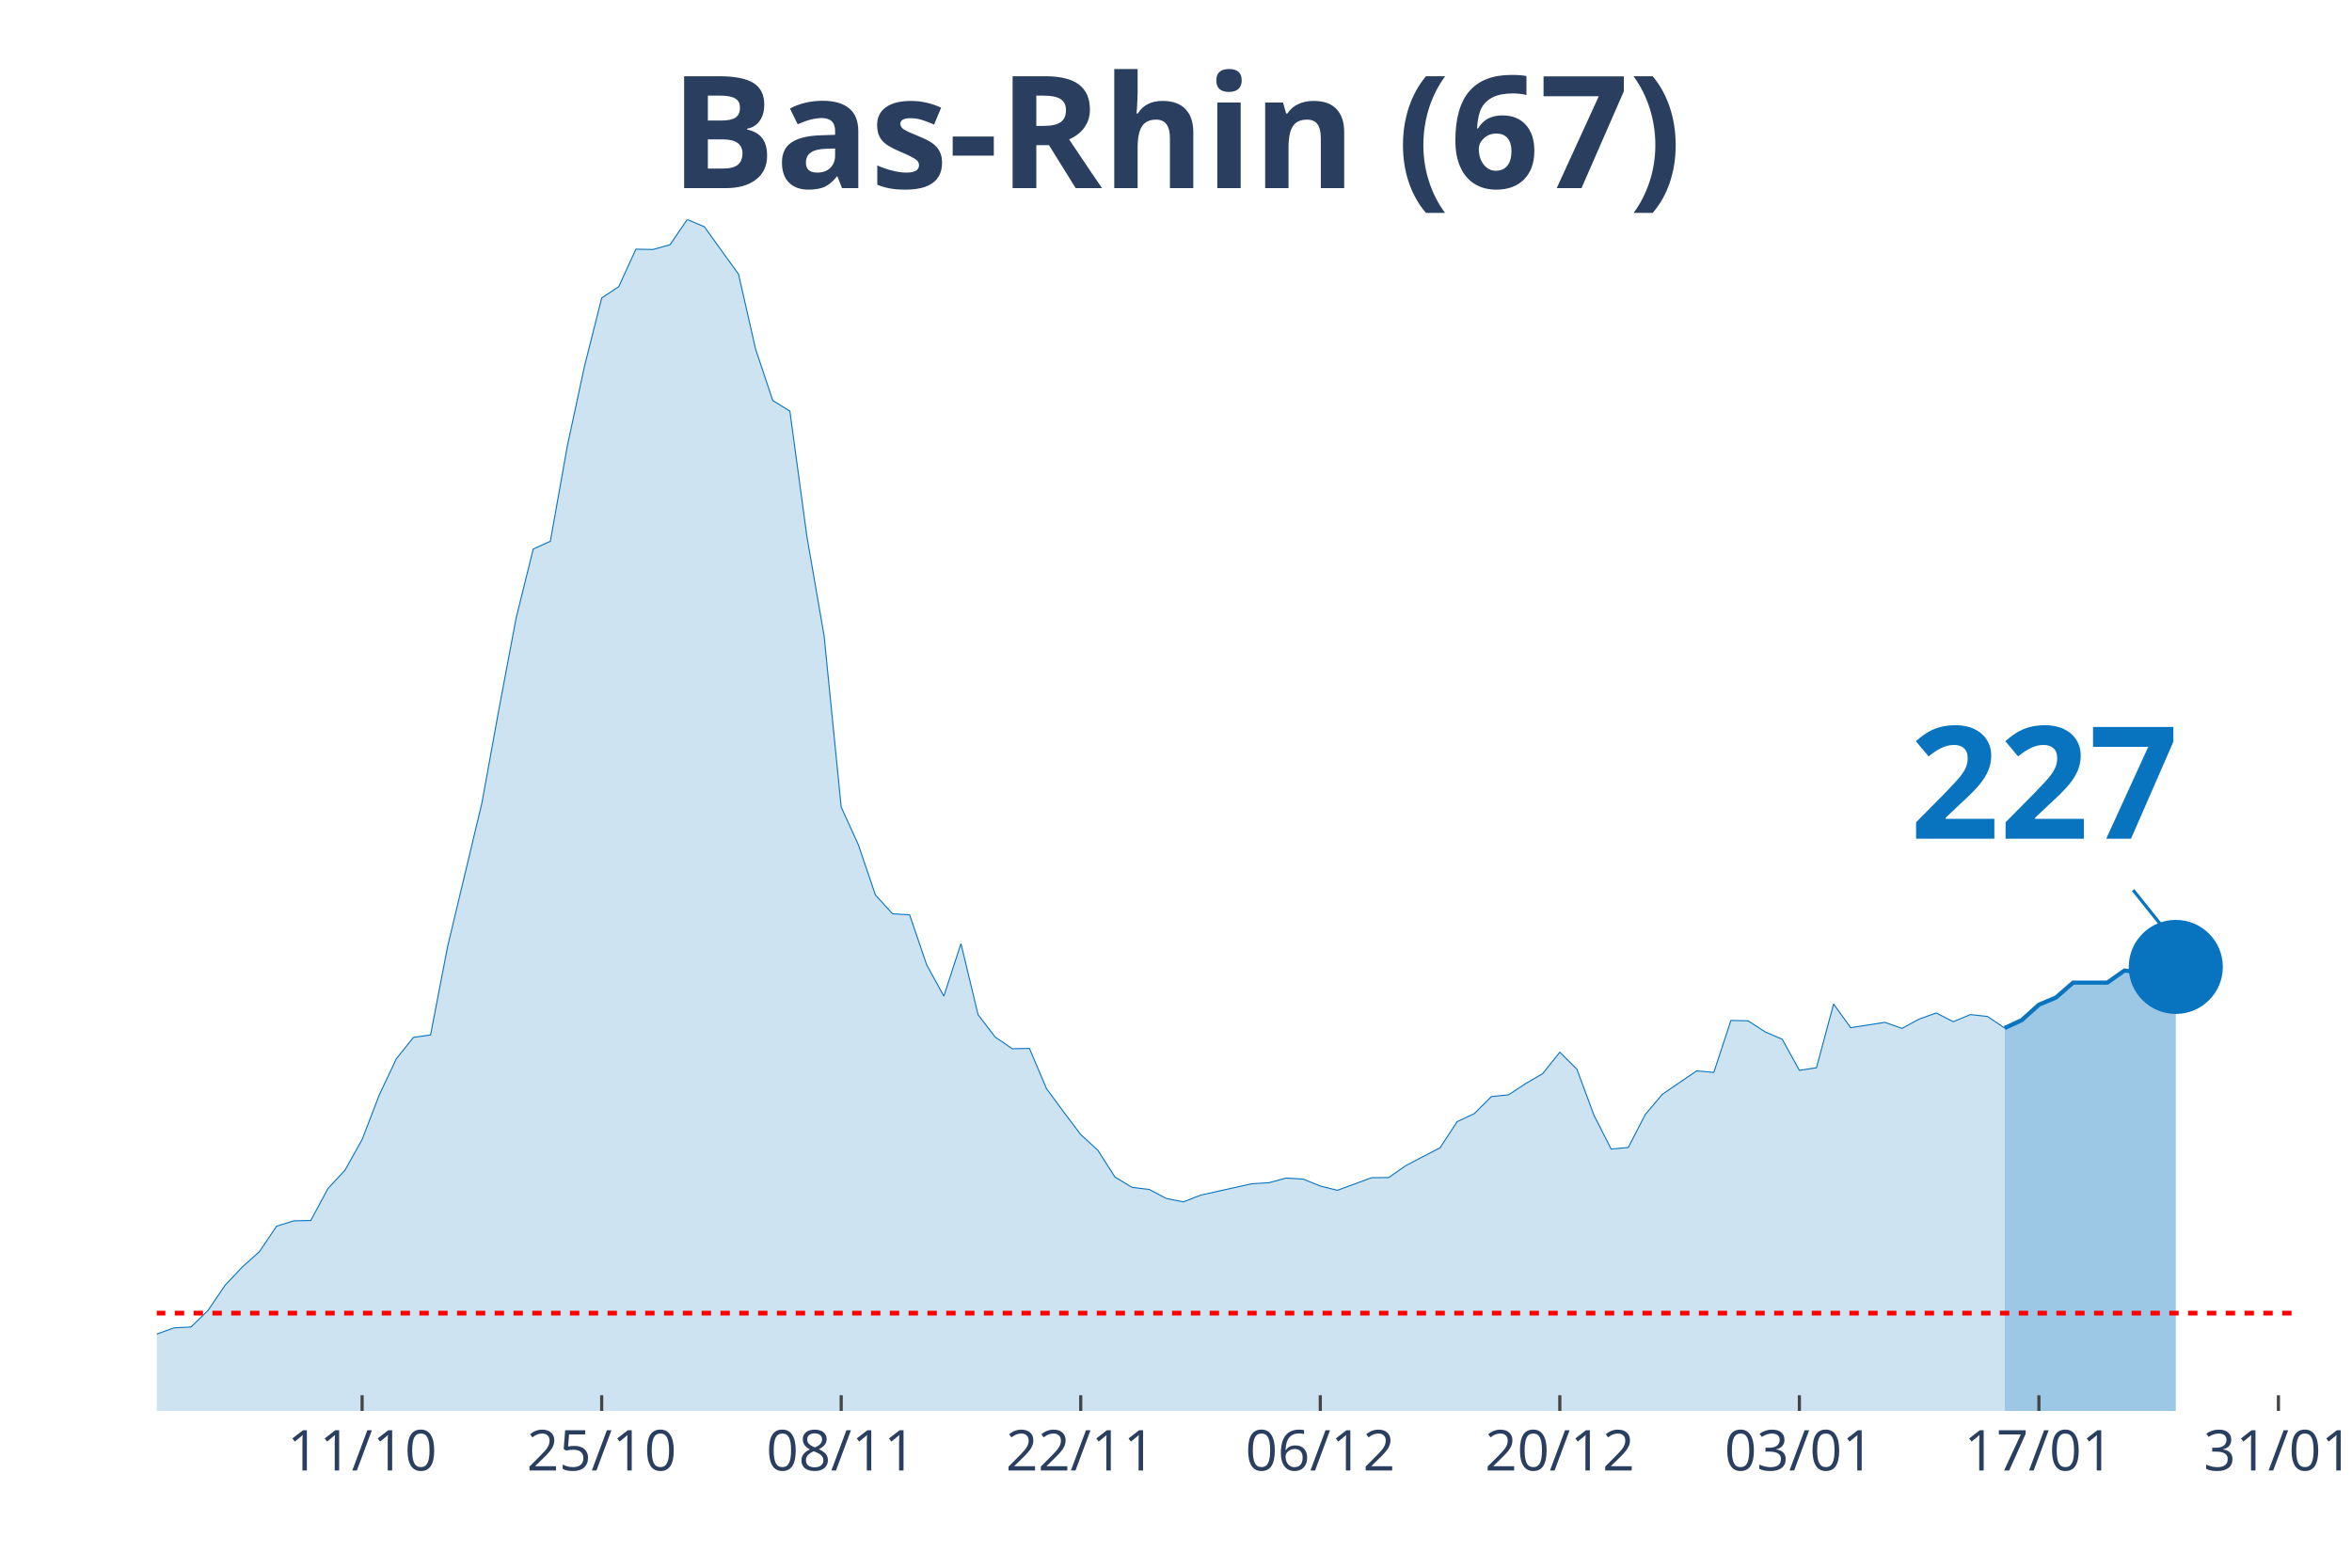
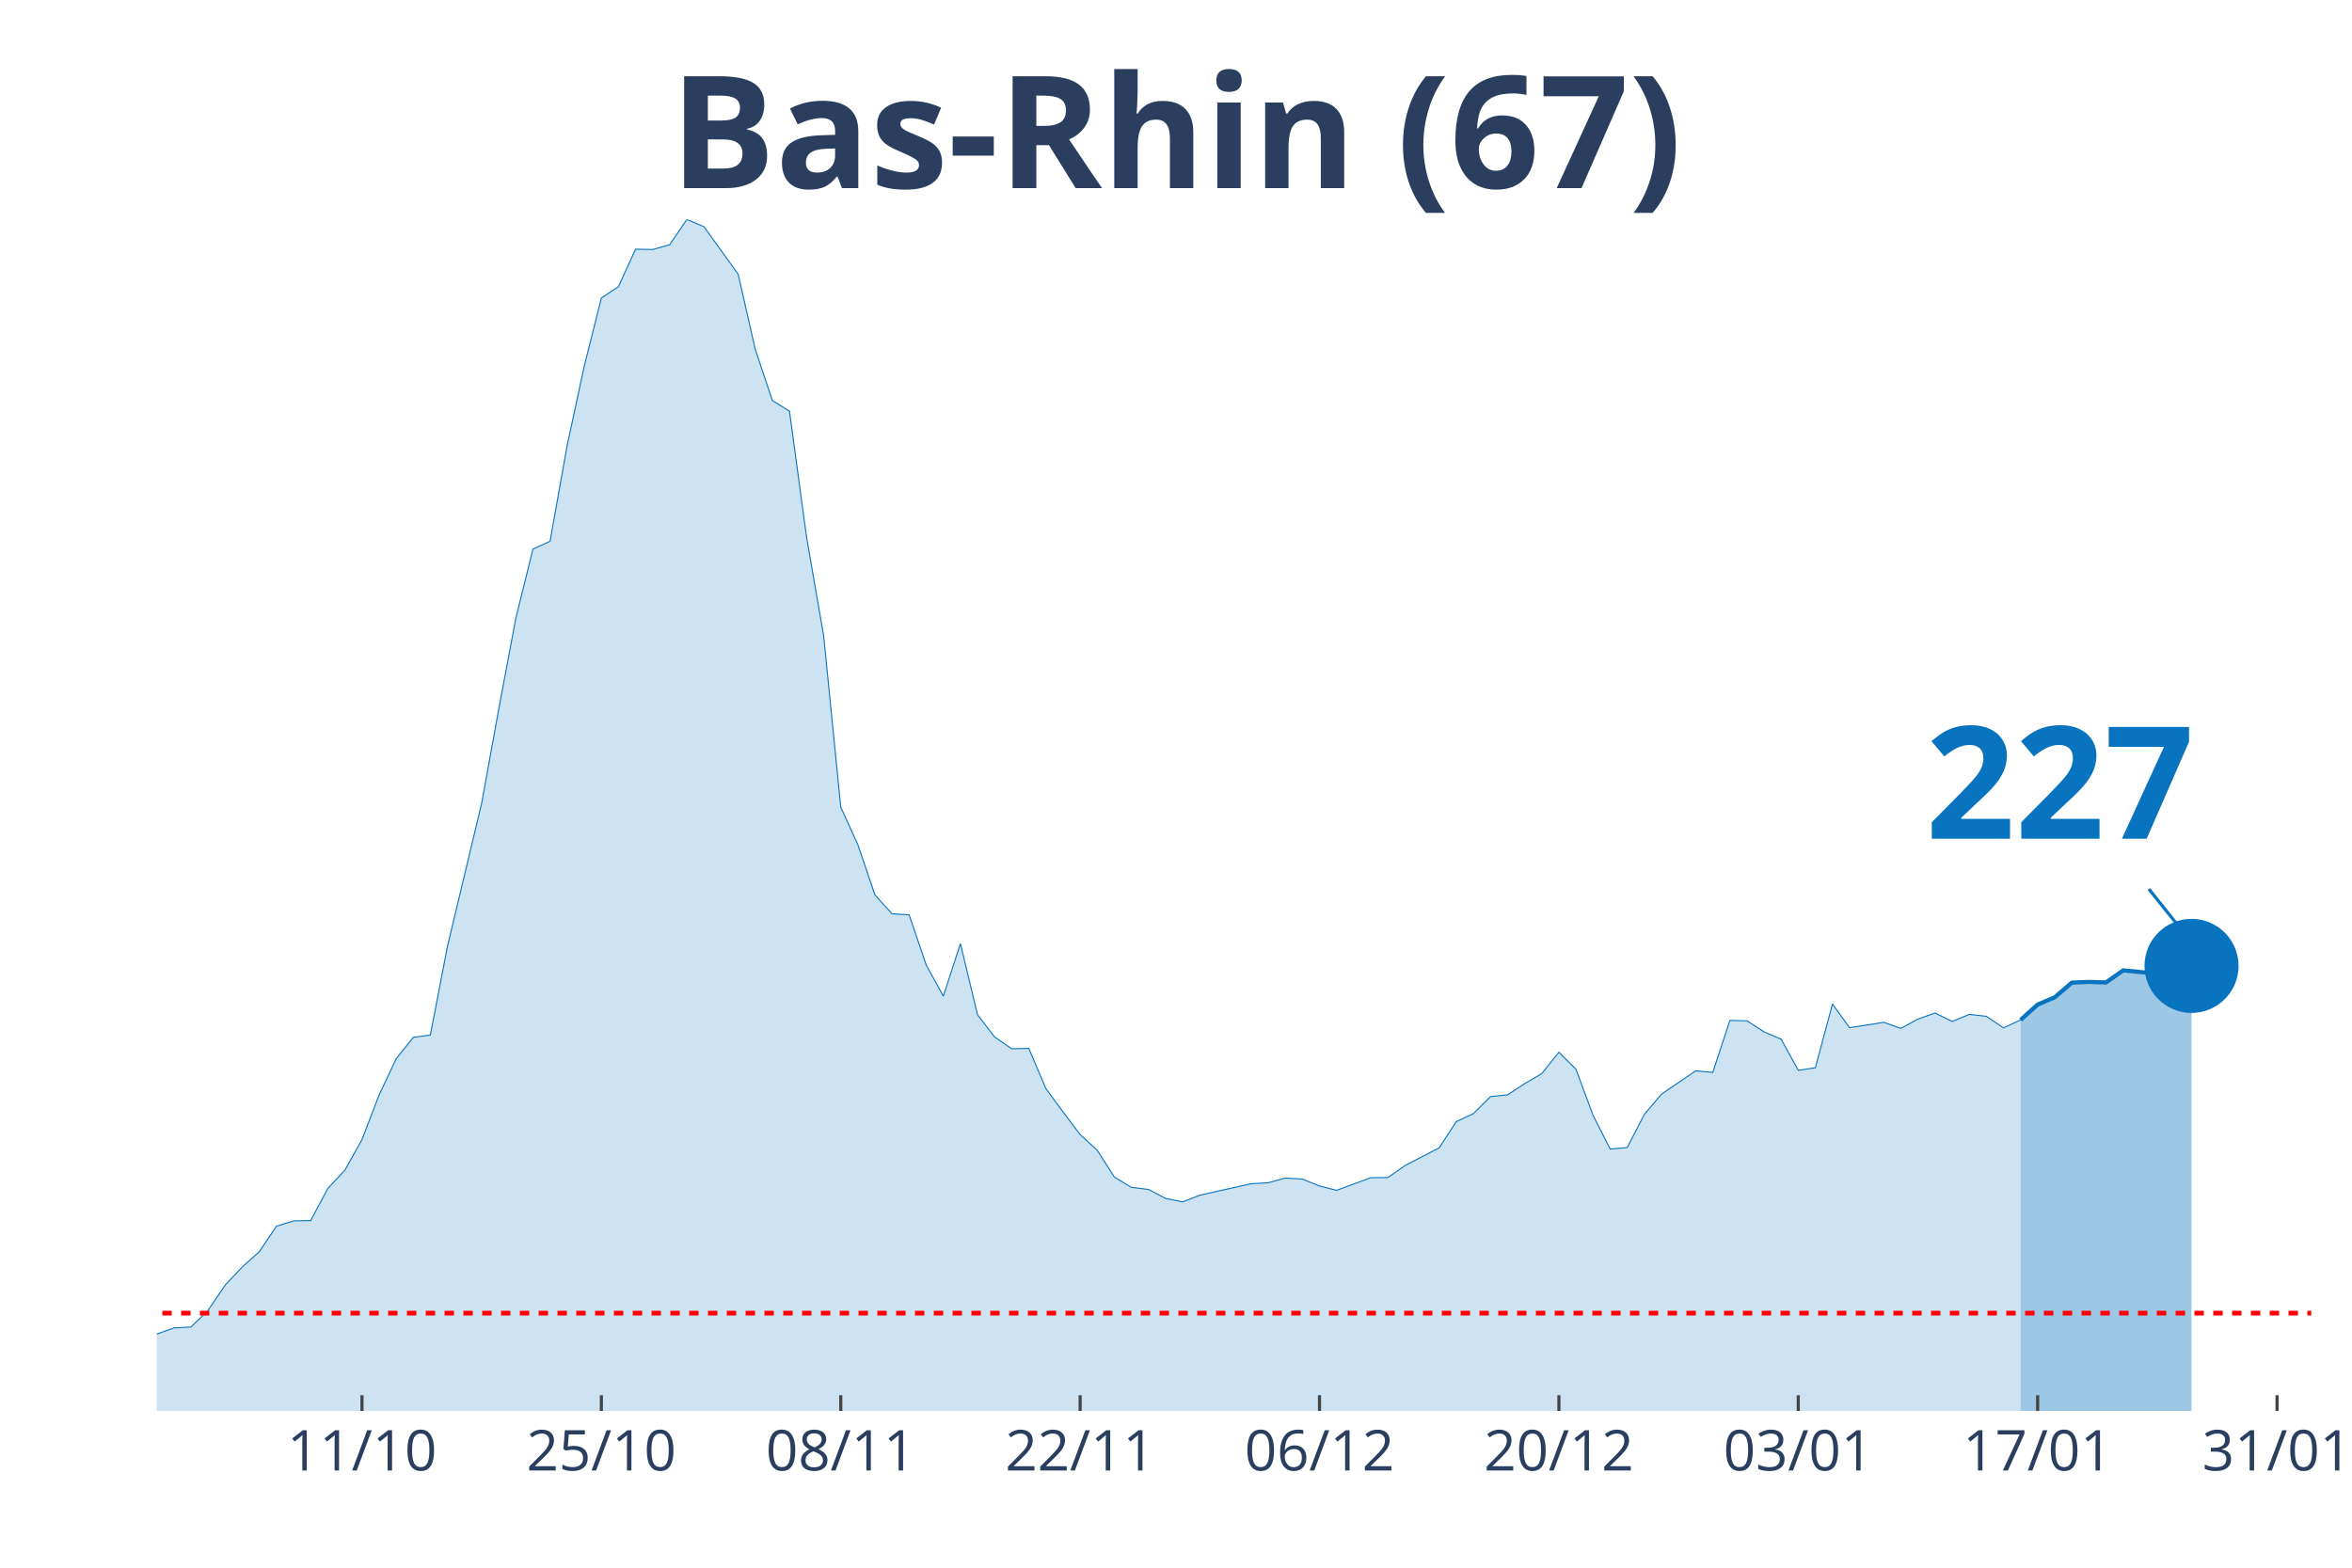
<svg xmlns="http://www.w3.org/2000/svg" class="main-svg" width="1125" height="750" style="" viewBox="0 0 750 500">
  <rect x="0" y="0" width="750" height="500" style="fill: rgb(0, 0, 0); fill-opacity: 0;" />
-   <defs id="defs-e2e859">
+   <defs id="defs-6a5e8a">
    <g class="clips">
-       <clipPath id="clipe2e859xyplot" class="plotclip">
-         <rect width="682" height="380" />
+       <clipPath id="clip6a5e8axyplot" class="plotclip">
+         <rect width="687" height="380" />
      </clipPath>
-       <clipPath class="axesclip" id="clipe2e859x">
-         <rect x="50" y="0" width="682" height="500" />
+       <clipPath class="axesclip" id="clip6a5e8ax">
+         <rect x="50" y="0" width="687" height="500" />
      </clipPath>
-       <clipPath class="axesclip" id="clipe2e859y">
+       <clipPath class="axesclip" id="clip6a5e8ay">
        <rect x="0" y="70" width="750" height="380" />
      </clipPath>
-       <clipPath class="axesclip" id="clipe2e859xy">
-         <rect x="50" y="70" width="682" height="380" />
+       <clipPath class="axesclip" id="clip6a5e8axy">
+         <rect x="50" y="70" width="687" height="380" />
      </clipPath>
    </g>
    <g class="gradients" />
  </defs>
  <g class="bglayer">
-     <rect class="bg" x="50" y="70" width="682" height="380" style="fill: rgb(0, 0, 0); fill-opacity: 0; stroke-width: 0;" />
+     <rect class="bg" x="50" y="70" width="687" height="380" style="fill: rgb(0, 0, 0); fill-opacity: 0; stroke-width: 0;" />
  </g>
  <g class="layer-below">
    <g class="imagelayer" />
    <g class="shapelayer" />
  </g>
  <g class="cartesianlayer">
    <g class="subplot xy">
      <g class="layer-subplot">
        <g class="shapelayer" />
        <g class="imagelayer" />
      </g>
      <g class="gridlayer">
        <g class="x">
-           <path class="xgrid crisp" transform="translate(115.47,0)" d="M0,70v380" style="stroke: rgb(255, 255, 255); stroke-opacity: 1; stroke-width: 1px;" />
-           <path class="xgrid crisp" transform="translate(191.86,0)" d="M0,70v380" style="stroke: rgb(255, 255, 255); stroke-opacity: 1; stroke-width: 1px;" />
-           <path class="xgrid crisp" transform="translate(268.24,0)" d="M0,70v380" style="stroke: rgb(255, 255, 255); stroke-opacity: 1; stroke-width: 1px;" />
-           <path class="xgrid crisp" transform="translate(344.62,0)" d="M0,70v380" style="stroke: rgb(255, 255, 255); stroke-opacity: 1; stroke-width: 1px;" />
-           <path class="xgrid crisp" transform="translate(421.01,0)" d="M0,70v380" style="stroke: rgb(255, 255, 255); stroke-opacity: 1; stroke-width: 1px;" />
-           <path class="xgrid crisp" transform="translate(497.39,0)" d="M0,70v380" style="stroke: rgb(255, 255, 255); stroke-opacity: 1; stroke-width: 1px;" />
-           <path class="xgrid crisp" transform="translate(573.78,0)" d="M0,70v380" style="stroke: rgb(255, 255, 255); stroke-opacity: 1; stroke-width: 1px;" />
-           <path class="xgrid crisp" transform="translate(650.16,0)" d="M0,70v380" style="stroke: rgb(255, 255, 255); stroke-opacity: 1; stroke-width: 1px;" />
-           <path class="xgrid crisp" transform="translate(726.54,0)" d="M0,70v380" style="stroke: rgb(255, 255, 255); stroke-opacity: 1; stroke-width: 1px;" />
+           <path class="xgrid crisp" transform="translate(115.43,0)" d="M0,70v380" style="stroke: rgb(255, 255, 255); stroke-opacity: 1; stroke-width: 1px;" />
+           <path class="xgrid crisp" transform="translate(191.76,0)" d="M0,70v380" style="stroke: rgb(255, 255, 255); stroke-opacity: 1; stroke-width: 1px;" />
+           <path class="xgrid crisp" transform="translate(268.1,0)" d="M0,70v380" style="stroke: rgb(255, 255, 255); stroke-opacity: 1; stroke-width: 1px;" />
+           <path class="xgrid crisp" transform="translate(344.43,0)" d="M0,70v380" style="stroke: rgb(255, 255, 255); stroke-opacity: 1; stroke-width: 1px;" />
+           <path class="xgrid crisp" transform="translate(420.76,0)" d="M0,70v380" style="stroke: rgb(255, 255, 255); stroke-opacity: 1; stroke-width: 1px;" />
+           <path class="xgrid crisp" transform="translate(497.1,0)" d="M0,70v380" style="stroke: rgb(255, 255, 255); stroke-opacity: 1; stroke-width: 1px;" />
+           <path class="xgrid crisp" transform="translate(573.43,0)" d="M0,70v380" style="stroke: rgb(255, 255, 255); stroke-opacity: 1; stroke-width: 1px;" />
+           <path class="xgrid crisp" transform="translate(649.76,0)" d="M0,70v380" style="stroke: rgb(255, 255, 255); stroke-opacity: 1; stroke-width: 1px;" />
+           <path class="xgrid crisp" transform="translate(726.1,0)" d="M0,70v380" style="stroke: rgb(255, 255, 255); stroke-opacity: 1; stroke-width: 1px;" />
        </g>
        <g class="y" />
      </g>
      <g class="zerolinelayer" />
      <path class="xlines-below" />
      <path class="ylines-below" />
      <g class="overlines-below" />
      <g class="xaxislayer-below" />
      <g class="yaxislayer-below" />
      <g class="overaxes-below" />
-       <g class="plot" transform="translate(50, 70)" clip-path="url('#clipe2e859xyplot')">
+       <g class="plot" transform="translate(50, 70)" clip-path="url('#clip6a5e8axyplot')">
        <g class="scatterlayer mlayer">
-           <g class="trace scatter trace3515b5" style="stroke-miterlimit: 2;">
+           <g class="trace scatter tracec54796" style="stroke-miterlimit: 2;">
            <g class="fills">
              <g>
-                 <path class="js-fill" d="M589.25,380L-742.02,380L-742.02,372.13L-682,374.93L-676.54,374.99L-638.35,377.3L-632.9,376.59L-496.5,378.62L-491.04,378.62L-343.73,376.37L-338.27,375.82L-272.8,373.83L-267.34,372.57L-245.52,368.88L-240.06,367.45L-196.42,355.33L-190.96,355.17L-180.05,355.67L-174.59,352.97L-141.86,354.18L-136.4,357.48L-114.58,352.53L-109.12,349.44L-103.66,348.18L-98.21,343.88L-92.75,341.46L-87.3,341.9L-76.38,339.97L-70.93,343.33L-54.56,346.31L-49.1,345.59L-32.74,346.69L-27.28,347.13L-21.82,351.37L-16.37,353.68L-10.91,355.22L-5.46,355.33L0,355.5L5.46,353.52L10.91,353.24L16.37,347.9L21.82,339.86L27.28,334.08L32.74,329.18L38.19,321.09L43.65,319.38L49.1,319.27L54.56,309.09L60.02,303.2L65.47,293.45L70.93,279.25L76.38,267.68L81.84,260.86L87.3,260.09L92.75,231.79L103.66,186.15L109.12,156.09L114.58,127.13L120.03,105.1L125.49,102.63L130.94,72.07L136.4,46.74L141.86,25.05L147.31,21.42L152.77,9.47L158.22,9.58L163.68,8.04L169.14,0L174.59,2.31L185.5,17.45L190.96,41.4L196.42,57.75L201.87,61.11L207.33,101.3L212.78,132.74L218.24,187.41L223.7,199.41L229.15,215.44L234.61,221.44L240.06,221.77L245.52,237.79L250.98,247.7L256.43,230.96L261.89,253.65L267.34,260.75L272.8,264.49L278.26,264.38L283.71,277.21L289.17,284.64L294.62,291.85L300.08,296.86L305.54,305.4L310.99,308.7L316.45,309.36L321.9,312.23L327.36,313.33L332.82,311.18L349.18,307.55L354.64,307.22L360.1,305.73L365.55,306.06L371.01,308.26L376.46,309.64L387.38,305.62L392.83,305.56L398.29,301.76L403.74,298.9L409.2,296.09L414.66,287.73L420.11,285.19L425.57,279.74L431.02,279.19L436.48,275.61L441.94,272.42L447.39,265.59L452.85,271.04L458.3,285.74L463.76,296.48L469.22,295.98L474.67,285.41L480.13,278.97L491.04,271.54L496.5,272.03L501.95,255.46L507.41,255.57L512.86,259.1L518.32,261.46L523.78,271.37L529.23,270.55L534.69,250.23L540.14,257.77L551.06,256.07L556.51,257.99L561.97,255.02L567.42,253.09L572.88,255.85L578.34,253.59L583.79,254.2L589.25,257.88" style="fill: rgb(8, 115, 191); fill-opacity: 0.2; stroke-width: 0;" />
+                 <path class="js-fill" d="M594.31,380L-741.52,380L-741.52,372.13L-681.55,374.93L-676.1,374.99L-637.93,377.3L-632.48,376.59L-501.62,378.62L-496.17,378.62L-327.14,374.77L-321.69,374.88L-250.81,369.81L-245.36,368.88L-190.83,355.17L-185.38,355.28L-179.93,355.67L-174.48,352.97L-141.76,354.18L-136.31,357.48L-114.5,352.53L-109.05,349.44L-103.6,348.18L-98.14,343.88L-92.69,341.46L-87.24,341.9L-76.33,339.97L-70.88,343.33L-54.52,346.31L-49.07,345.59L-32.71,346.69L-27.26,347.13L-21.81,351.37L-16.36,353.68L-10.9,355.22L-5.45,355.33L0,355.5L5.45,353.52L10.9,353.24L16.36,347.9L21.81,339.86L27.26,334.08L32.71,329.18L38.17,321.09L43.62,319.38L49.07,319.27L54.52,309.09L59.98,303.2L65.43,293.45L70.88,279.25L76.33,267.68L81.79,260.86L87.24,260.09L92.69,231.79L103.6,186.15L109.05,156.09L114.5,127.13L119.95,105.1L125.4,102.63L130.86,72.07L136.31,46.74L141.76,25.05L147.21,21.42L152.67,9.47L158.12,9.58L163.57,8.04L169.02,0L174.48,2.31L185.38,17.45L190.83,41.4L196.29,57.75L201.74,61.11L207.19,101.3L212.64,132.74L218.1,187.41L223.55,199.41L229,215.44L234.45,221.44L239.9,221.77L245.36,237.79L250.81,247.7L256.26,230.96L261.71,253.65L267.17,260.75L272.62,264.49L278.07,264.38L283.52,277.21L288.98,284.64L294.43,291.85L299.88,296.86L305.33,305.4L310.79,308.7L316.24,309.36L321.69,312.23L327.14,313.33L332.6,311.18L348.95,307.55L354.4,307.22L359.86,305.73L365.31,306.06L370.76,308.26L376.21,309.64L387.12,305.62L392.57,305.56L398.02,301.76L403.48,298.9L408.93,296.09L414.38,287.73L419.83,285.19L425.29,279.74L430.74,279.19L436.19,275.61L441.64,272.42L447.1,265.59L452.55,271.04L458,285.74L463.45,296.48L468.9,295.98L474.36,285.41L479.81,278.97L490.71,271.54L496.17,272.03L501.62,255.46L507.07,255.57L512.52,259.1L517.98,261.46L523.43,271.37L528.88,270.55L534.33,250.23L539.79,257.77L550.69,256.07L556.14,257.99L561.6,255.02L567.05,253.09L572.5,255.79L577.95,253.54L583.4,254.14L588.86,257.83L594.31,255.3" style="fill: rgb(8, 115, 191); fill-opacity: 0.2; stroke-width: 0;" />
              </g>
            </g>
            <g class="errorbars" />
            <g class="lines">
-               <path class="js-line" d="M-742.02,372.13L-682,374.93L-676.54,374.99L-638.35,377.3L-632.9,376.59L-496.5,378.62L-491.04,378.62L-343.73,376.37L-338.27,375.82L-272.8,373.83L-267.34,372.57L-245.52,368.88L-240.06,367.45L-196.42,355.33L-190.96,355.17L-180.05,355.67L-174.59,352.97L-141.86,354.18L-136.4,357.48L-114.58,352.53L-109.12,349.44L-103.66,348.18L-98.21,343.88L-92.75,341.46L-87.3,341.9L-76.38,339.97L-70.93,343.33L-54.56,346.31L-49.1,345.59L-32.74,346.69L-27.28,347.13L-21.82,351.37L-16.37,353.68L-10.91,355.22L-5.46,355.33L0,355.5L5.46,353.52L10.91,353.24L16.37,347.9L21.82,339.86L27.28,334.08L32.74,329.18L38.19,321.09L43.65,319.38L49.1,319.27L54.56,309.09L60.02,303.2L65.47,293.45L70.93,279.25L76.38,267.68L81.84,260.86L87.3,260.09L92.75,231.79L103.66,186.15L109.12,156.09L114.58,127.13L120.03,105.1L125.49,102.63L130.94,72.07L136.4,46.74L141.86,25.05L147.31,21.42L152.77,9.47L158.22,9.58L163.68,8.04L169.14,0L174.59,2.31L185.5,17.45L190.96,41.4L196.42,57.75L201.87,61.11L207.33,101.3L212.78,132.74L218.24,187.41L223.7,199.41L229.15,215.44L234.61,221.44L240.06,221.77L245.52,237.79L250.98,247.7L256.43,230.96L261.89,253.65L267.34,260.75L272.8,264.49L278.26,264.38L283.71,277.21L289.17,284.64L294.62,291.85L300.08,296.86L305.54,305.4L310.99,308.7L316.45,309.36L321.9,312.23L327.36,313.33L332.82,311.18L349.18,307.55L354.64,307.22L360.1,305.73L365.55,306.06L371.01,308.26L376.46,309.64L387.38,305.62L392.83,305.56L398.29,301.76L403.74,298.9L409.2,296.09L414.66,287.73L420.11,285.19L425.57,279.74L431.02,279.19L436.48,275.61L441.94,272.42L447.39,265.59L452.85,271.04L458.3,285.74L463.76,296.48L469.22,295.98L474.67,285.41L480.13,278.97L491.04,271.54L496.5,272.03L501.95,255.46L507.41,255.57L512.86,259.1L518.32,261.46L523.78,271.37L529.23,270.55L534.69,250.23L540.14,257.77L551.06,256.07L556.51,257.99L561.97,255.02L567.42,253.09L572.88,255.85L578.34,253.59L583.79,254.2L589.25,257.88" style="vector-effect: non-scaling-stroke; fill: none; stroke: rgb(8, 115, 191); stroke-opacity: 1; stroke-width: 0.5px; opacity: 1;" />
+               <path class="js-line" d="M-741.52,372.13L-681.55,374.93L-676.1,374.99L-637.93,377.3L-632.48,376.59L-501.62,378.62L-496.17,378.62L-327.14,374.77L-321.69,374.88L-250.81,369.81L-245.36,368.88L-190.83,355.17L-185.38,355.28L-179.93,355.67L-174.48,352.97L-141.76,354.18L-136.31,357.48L-114.5,352.53L-109.05,349.44L-103.6,348.18L-98.14,343.88L-92.69,341.46L-87.24,341.9L-76.33,339.97L-70.88,343.33L-54.52,346.31L-49.07,345.59L-32.71,346.69L-27.26,347.13L-21.81,351.37L-16.36,353.68L-10.9,355.22L-5.45,355.33L0,355.5L5.45,353.52L10.9,353.24L16.36,347.9L21.81,339.86L27.26,334.08L32.71,329.18L38.17,321.09L43.62,319.38L49.07,319.27L54.52,309.09L59.98,303.2L65.43,293.45L70.88,279.25L76.33,267.68L81.79,260.86L87.24,260.09L92.69,231.79L103.6,186.15L109.05,156.09L114.5,127.13L119.95,105.1L125.4,102.63L130.86,72.07L136.31,46.74L141.76,25.05L147.21,21.42L152.67,9.47L158.12,9.58L163.57,8.04L169.02,0L174.48,2.31L185.38,17.45L190.83,41.4L196.29,57.75L201.74,61.11L207.19,101.3L212.64,132.74L218.1,187.41L223.55,199.41L229,215.44L234.45,221.44L239.9,221.77L245.36,237.79L250.81,247.7L256.26,230.96L261.71,253.65L267.17,260.75L272.62,264.49L278.07,264.38L283.52,277.21L288.98,284.64L294.43,291.85L299.88,296.86L305.33,305.4L310.79,308.7L316.24,309.36L321.69,312.23L327.14,313.33L332.6,311.18L348.95,307.55L354.4,307.22L359.86,305.73L365.31,306.06L370.76,308.26L376.21,309.64L387.12,305.62L392.57,305.56L398.02,301.76L403.48,298.9L408.93,296.09L414.38,287.73L419.83,285.19L425.29,279.74L430.74,279.19L436.19,275.61L441.64,272.42L447.1,265.59L452.55,271.04L458,285.74L463.45,296.48L468.9,295.98L474.36,285.41L479.81,278.97L490.71,271.54L496.17,272.03L501.62,255.46L507.07,255.57L512.52,259.1L517.98,261.46L523.43,271.37L528.88,270.55L534.33,250.23L539.79,257.77L550.69,256.07L556.14,257.99L561.6,255.02L567.05,253.09L572.5,255.79L577.95,253.54L583.4,254.14L588.86,257.83L594.31,255.3" style="vector-effect: non-scaling-stroke; fill: none; stroke: rgb(8, 115, 191); stroke-opacity: 1; stroke-width: 0.5px; opacity: 1;" />
            </g>
            <g class="points" />
            <g class="text" />
          </g>
-           <g class="trace scatter tracee073d1" style="stroke-miterlimit: 2;">
+           <g class="trace scatter trace1eab5c" style="stroke-miterlimit: 2;">
            <g class="fills">
              <g>
-                 <path class="js-fill" d="M643.81,380L589.25,380L589.25,257.88L594.7,255.35L600.16,250.45L605.62,248.14L611.07,243.4L621.98,243.4L627.44,239.55L638.35,240.6L643.81,238.39" style="fill: rgb(8, 115, 191); fill-opacity: 0.4; stroke-width: 0;" />
+                 <path class="js-fill" d="M648.83,380L594.31,380L594.31,255.3L599.76,250.4L605.21,248.08L610.67,243.4L616.12,243.18L621.57,243.35L627.02,239.5L637.93,240.54L643.38,238.34L648.83,238.06" style="fill: rgb(8, 115, 191); fill-opacity: 0.4; stroke-width: 0;" />
              </g>
            </g>
            <g class="errorbars" />
            <g class="lines">
-               <path class="js-line" d="M589.25,257.88L594.7,255.35L600.16,250.45L605.62,248.14L611.07,243.4L621.98,243.4L627.44,239.55L638.35,240.6L643.81,238.39" style="vector-effect: non-scaling-stroke; fill: none; stroke: rgb(8, 115, 191); stroke-opacity: 1; stroke-width: 2px; opacity: 1;" />
+               <path class="js-line" d="M594.31,255.3L599.76,250.4L605.21,248.08L610.67,243.4L616.12,243.18L621.57,243.35L627.02,239.5L637.93,240.54L643.38,238.34L648.83,238.06" style="vector-effect: non-scaling-stroke; fill: none; stroke: rgb(8, 115, 191); stroke-opacity: 1; stroke-width: 2px; opacity: 1;" />
            </g>
            <g class="points" />
            <g class="text" />
          </g>
-           <g class="trace scatter tracea760ec" style="stroke-miterlimit: 2; opacity: 1;">
+           <g class="trace scatter trace3c473e" style="stroke-miterlimit: 2; opacity: 1;">
            <g class="fills" />
            <g class="errorbars" />
            <g class="lines" />
            <g class="points">
-               <path class="point" transform="translate(643.81,238.39)" d="M15,0A15,15 0 1,1 0,-15A15,15 0 0,1 15,0Z" style="opacity: 1; stroke-width: 0px; fill: rgb(8, 115, 191); fill-opacity: 1;" />
+               <path class="point" transform="translate(648.83,238.06)" d="M15,0A15,15 0 1,1 0,-15A15,15 0 0,1 15,0Z" style="opacity: 1; stroke-width: 0px; fill: rgb(8, 115, 191); fill-opacity: 1;" />
            </g>
            <g class="text" />
          </g>
        </g>
      </g>
      <g class="overplot" />
      <path class="xlines-above crisp" style="fill: none; stroke-width: 1px; stroke: rgb(0, 0, 0); stroke-opacity: 0;" d="" />
      <path class="ylines-above crisp" style="fill: none;" d="M0,0" />
      <g class="overlines-above" />
      <g class="xaxislayer-above">
-         <path class="xtick ticks crisp" d="M0,450v-5" transform="translate(115.47,0)" style="stroke: rgb(68, 68, 68); stroke-opacity: 1; stroke-width: 1px;" />
-         <path class="xtick ticks crisp" d="M0,450v-5" transform="translate(191.86,0)" style="stroke: rgb(68, 68, 68); stroke-opacity: 1; stroke-width: 1px;" />
-         <path class="xtick ticks crisp" d="M0,450v-5" transform="translate(268.24,0)" style="stroke: rgb(68, 68, 68); stroke-opacity: 1; stroke-width: 1px;" />
-         <path class="xtick ticks crisp" d="M0,450v-5" transform="translate(344.62,0)" style="stroke: rgb(68, 68, 68); stroke-opacity: 1; stroke-width: 1px;" />
-         <path class="xtick ticks crisp" d="M0,450v-5" transform="translate(421.01,0)" style="stroke: rgb(68, 68, 68); stroke-opacity: 1; stroke-width: 1px;" />
-         <path class="xtick ticks crisp" d="M0,450v-5" transform="translate(497.39,0)" style="stroke: rgb(68, 68, 68); stroke-opacity: 1; stroke-width: 1px;" />
-         <path class="xtick ticks crisp" d="M0,450v-5" transform="translate(573.78,0)" style="stroke: rgb(68, 68, 68); stroke-opacity: 1; stroke-width: 1px;" />
-         <path class="xtick ticks crisp" d="M0,450v-5" transform="translate(650.16,0)" style="stroke: rgb(68, 68, 68); stroke-opacity: 1; stroke-width: 1px;" />
-         <path class="xtick ticks crisp" d="M0,450v-5" transform="translate(726.54,0)" style="stroke: rgb(68, 68, 68); stroke-opacity: 1; stroke-width: 1px;" />
+         <path class="xtick ticks crisp" d="M0,450v-5" transform="translate(115.43,0)" style="stroke: rgb(68, 68, 68); stroke-opacity: 1; stroke-width: 1px;" />
+         <path class="xtick ticks crisp" d="M0,450v-5" transform="translate(191.76,0)" style="stroke: rgb(68, 68, 68); stroke-opacity: 1; stroke-width: 1px;" />
+         <path class="xtick ticks crisp" d="M0,450v-5" transform="translate(268.1,0)" style="stroke: rgb(68, 68, 68); stroke-opacity: 1; stroke-width: 1px;" />
+         <path class="xtick ticks crisp" d="M0,450v-5" transform="translate(344.43,0)" style="stroke: rgb(68, 68, 68); stroke-opacity: 1; stroke-width: 1px;" />
+         <path class="xtick ticks crisp" d="M0,450v-5" transform="translate(420.76,0)" style="stroke: rgb(68, 68, 68); stroke-opacity: 1; stroke-width: 1px;" />
+         <path class="xtick ticks crisp" d="M0,450v-5" transform="translate(497.1,0)" style="stroke: rgb(68, 68, 68); stroke-opacity: 1; stroke-width: 1px;" />
+         <path class="xtick ticks crisp" d="M0,450v-5" transform="translate(573.43,0)" style="stroke: rgb(68, 68, 68); stroke-opacity: 1; stroke-width: 1px;" />
+         <path class="xtick ticks crisp" d="M0,450v-5" transform="translate(649.76,0)" style="stroke: rgb(68, 68, 68); stroke-opacity: 1; stroke-width: 1px;" />
+         <path class="xtick ticks crisp" d="M0,450v-5" transform="translate(726.1,0)" style="stroke: rgb(68, 68, 68); stroke-opacity: 1; stroke-width: 1px;" />
        <g class="xtick">
-           <text text-anchor="middle" x="0" y="469" transform="translate(115.47,0)" style="font-family: 'Open Sans', verdana, arial, sans-serif; font-size: 18px; fill: rgb(42, 63, 95); fill-opacity: 1; white-space: pre;">11/10</text>
+           <text text-anchor="middle" x="0" y="469" transform="translate(115.43,0)" style="font-family: 'Open Sans', verdana, arial, sans-serif; font-size: 18px; fill: rgb(42, 63, 95); fill-opacity: 1; white-space: pre;">11/10</text>
        </g>
        <g class="xtick">
-           <text text-anchor="middle" x="0" y="469" transform="translate(191.86,0)" style="font-family: 'Open Sans', verdana, arial, sans-serif; font-size: 18px; fill: rgb(42, 63, 95); fill-opacity: 1; white-space: pre;">25/10</text>
+           <text text-anchor="middle" x="0" y="469" transform="translate(191.76,0)" style="font-family: 'Open Sans', verdana, arial, sans-serif; font-size: 18px; fill: rgb(42, 63, 95); fill-opacity: 1; white-space: pre;">25/10</text>
        </g>
        <g class="xtick">
-           <text text-anchor="middle" x="0" y="469" transform="translate(268.24,0)" style="font-family: 'Open Sans', verdana, arial, sans-serif; font-size: 18px; fill: rgb(42, 63, 95); fill-opacity: 1; white-space: pre;">08/11</text>
+           <text text-anchor="middle" x="0" y="469" transform="translate(268.1,0)" style="font-family: 'Open Sans', verdana, arial, sans-serif; font-size: 18px; fill: rgb(42, 63, 95); fill-opacity: 1; white-space: pre;">08/11</text>
        </g>
        <g class="xtick">
-           <text text-anchor="middle" x="0" y="469" transform="translate(344.62,0)" style="font-family: 'Open Sans', verdana, arial, sans-serif; font-size: 18px; fill: rgb(42, 63, 95); fill-opacity: 1; white-space: pre;">22/11</text>
+           <text text-anchor="middle" x="0" y="469" transform="translate(344.43,0)" style="font-family: 'Open Sans', verdana, arial, sans-serif; font-size: 18px; fill: rgb(42, 63, 95); fill-opacity: 1; white-space: pre;">22/11</text>
        </g>
        <g class="xtick">
-           <text text-anchor="middle" x="0" y="469" transform="translate(421.01,0)" style="font-family: 'Open Sans', verdana, arial, sans-serif; font-size: 18px; fill: rgb(42, 63, 95); fill-opacity: 1; white-space: pre;">06/12</text>
+           <text text-anchor="middle" x="0" y="469" transform="translate(420.76,0)" style="font-family: 'Open Sans', verdana, arial, sans-serif; font-size: 18px; fill: rgb(42, 63, 95); fill-opacity: 1; white-space: pre;">06/12</text>
        </g>
        <g class="xtick">
-           <text text-anchor="middle" x="0" y="469" transform="translate(497.39,0)" style="font-family: 'Open Sans', verdana, arial, sans-serif; font-size: 18px; fill: rgb(42, 63, 95); fill-opacity: 1; white-space: pre;">20/12</text>
+           <text text-anchor="middle" x="0" y="469" transform="translate(497.1,0)" style="font-family: 'Open Sans', verdana, arial, sans-serif; font-size: 18px; fill: rgb(42, 63, 95); fill-opacity: 1; white-space: pre;">20/12</text>
        </g>
        <g class="xtick">
-           <text text-anchor="middle" x="0" y="469" transform="translate(573.78,0)" style="font-family: 'Open Sans', verdana, arial, sans-serif; font-size: 18px; fill: rgb(42, 63, 95); fill-opacity: 1; white-space: pre;">03/01</text>
+           <text text-anchor="middle" x="0" y="469" transform="translate(573.43,0)" style="font-family: 'Open Sans', verdana, arial, sans-serif; font-size: 18px; fill: rgb(42, 63, 95); fill-opacity: 1; white-space: pre;">03/01</text>
        </g>
        <g class="xtick">
-           <text text-anchor="middle" x="0" y="469" transform="translate(650.16,0)" style="font-family: 'Open Sans', verdana, arial, sans-serif; font-size: 18px; fill: rgb(42, 63, 95); fill-opacity: 1; white-space: pre;">17/01</text>
+           <text text-anchor="middle" x="0" y="469" transform="translate(649.76,0)" style="font-family: 'Open Sans', verdana, arial, sans-serif; font-size: 18px; fill: rgb(42, 63, 95); fill-opacity: 1; white-space: pre;">17/01</text>
        </g>
        <g class="xtick">
-           <text text-anchor="middle" x="0" y="469" transform="translate(726.54,0)" style="font-family: 'Open Sans', verdana, arial, sans-serif; font-size: 18px; fill: rgb(42, 63, 95); fill-opacity: 1; white-space: pre;">31/01</text>
+           <text text-anchor="middle" x="0" y="469" transform="translate(726.1,0)" style="font-family: 'Open Sans', verdana, arial, sans-serif; font-size: 18px; fill: rgb(42, 63, 95); fill-opacity: 1; white-space: pre;">31/01</text>
        </g>
      </g>
      <g class="yaxislayer-above" />
      <g class="overaxes-above" />
    </g>
  </g>
  <g class="polarlayer" />
  <g class="ternarylayer" />
  <g class="geolayer" />
  <g class="funnelarealayer" />
  <g class="pielayer" />
  <g class="treemaplayer" />
  <g class="sunburstlayer" />
  <g class="glimages" />
-   <defs id="topdefs-e2e859">
+   <defs id="topdefs-6a5e8a">
    <g class="clips" />
  </defs>
  <g class="layer-above">
    <g class="imagelayer" />
    <g class="shapelayer">
-       <path data-index="0" fill-rule="evenodd" d="M-3016.27,418.82L972.06,418.82" clip-path="url('#clipe2e859xy')" style="opacity: 1; stroke: rgb(255, 0, 0); stroke-opacity: 1; fill: rgb(0, 0, 0); fill-opacity: 0; stroke-dasharray: 3px, 3px; stroke-width: 1.5px;" />
+       <path data-index="0" fill-rule="evenodd" d="M-3014.24,418.82L971.45,418.82" clip-path="url('#clip6a5e8axy')" style="opacity: 1; stroke: rgb(255, 0, 0); stroke-opacity: 1; fill: rgb(0, 0, 0); fill-opacity: 0; stroke-dasharray: 3px, 3px; stroke-width: 1.5px;" />
    </g>
  </g>
  <g class="infolayer">
    <g class="g-gtitle">
      <text class="gtitle" x="375" y="25" text-anchor="middle" dy="0.7em" style="font-family: 'Open Sans', verdana, arial, sans-serif; font-size: 50px; fill: rgb(42, 63, 95); opacity: 1; font-weight: normal; white-space: pre;">
        <tspan style="font-weight:bold">Bas-Rhin (67)</tspan>
      </text>
    </g>
    <g class="g-xtitle" />
    <g class="annotation" data-index="0" style="opacity: 1;">
-       <g class="annotation-text-g" transform="rotate(0,651.81,248.39)">
-         <g class="cursor-pointer" transform="translate(594, 212)">
+       <g class="annotation-text-g" transform="rotate(0,656.83,248.06)">
+         <g class="cursor-pointer" transform="translate(599, 212)">
          <rect class="bg" x="0.5" y="0.5" width="115" height="71" style="stroke-width: 1px; stroke: rgb(0, 0, 0); stroke-opacity: 0; fill: rgb(255, 255, 255); fill-opacity: 0.6;" />
          <text class="annotation-text" text-anchor="middle" x="57.812" y="55.5" style="font-family: 'Open Sans', verdana, arial, sans-serif; font-size: 50px; fill: rgb(8, 115, 191); fill-opacity: 1; white-space: pre;">
            <tspan style="font-weight:bold">227 </tspan>
          </text>
        </g>
      </g>
      <g class="annotation-arrow-g" style="opacity: 1;">
-         <path d="M680.21,283.89L691.81,298.39" style="stroke-width: 1px; stroke: rgb(8, 115, 191); stroke-opacity: 1; stroke-dasharray: 0px, 0px, 18.569px, 18.569px;" />
+         <path d="M685.23,283.56L696.83,298.06" style="stroke-width: 1px; stroke: rgb(8, 115, 191); stroke-opacity: 1; stroke-dasharray: 0px, 0px, 18.569px, 18.569px;" />
      </g>
    </g>
  </g>
</svg>
